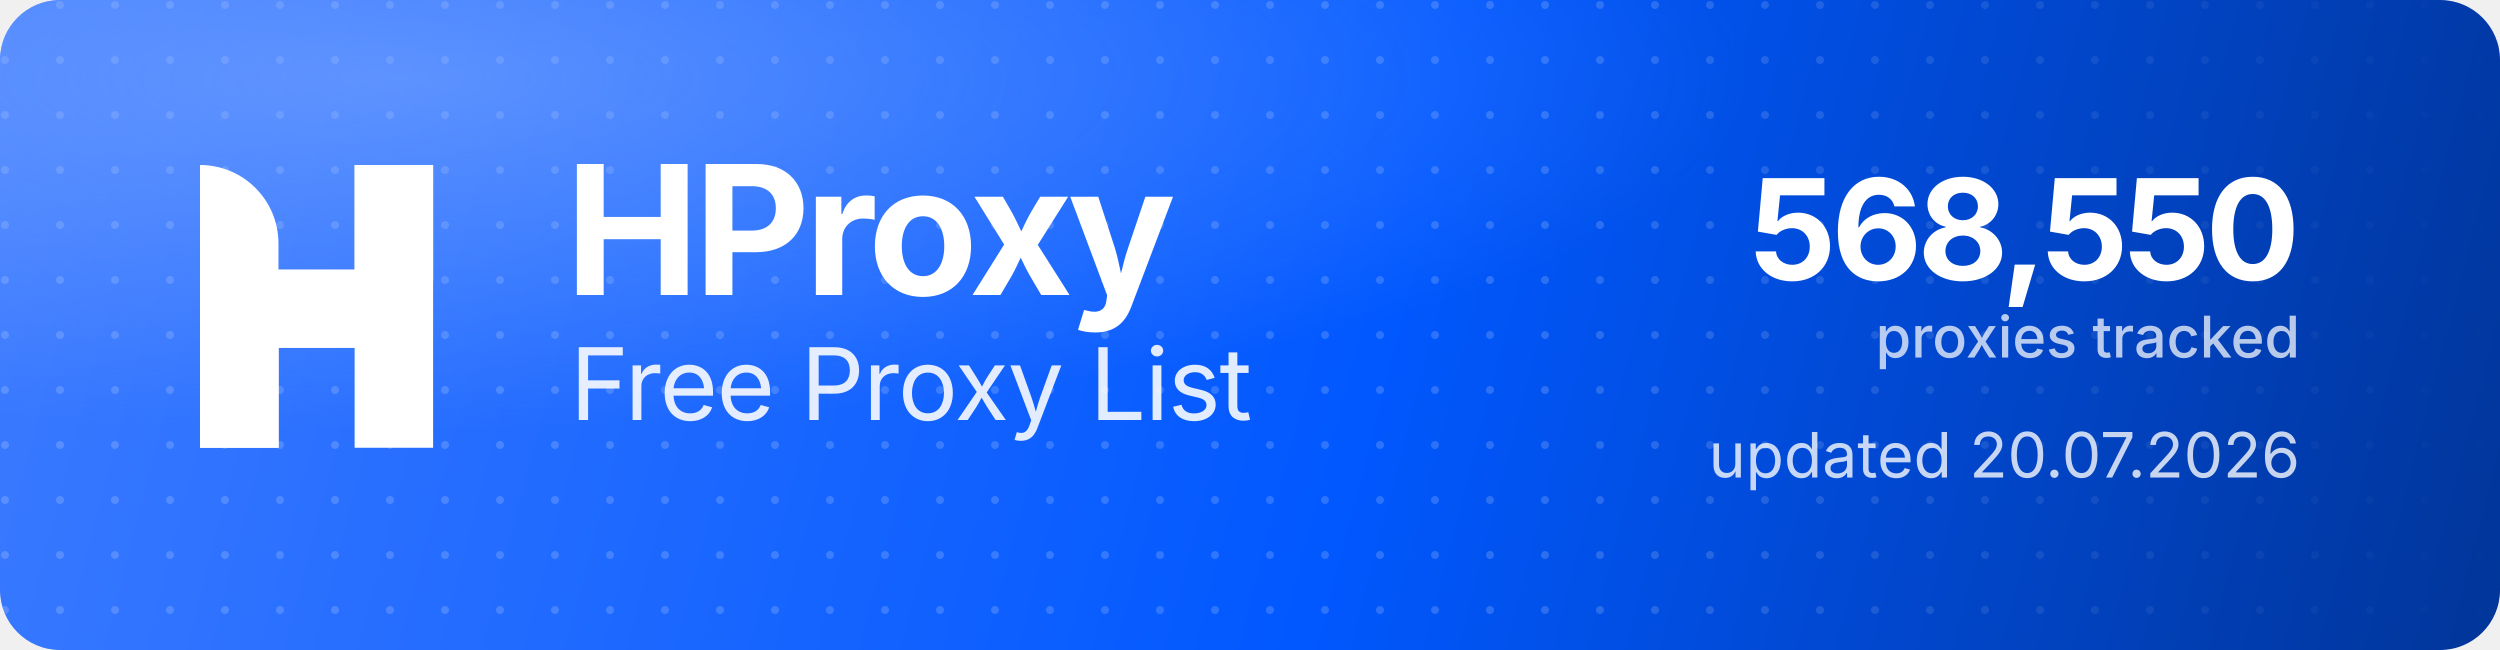
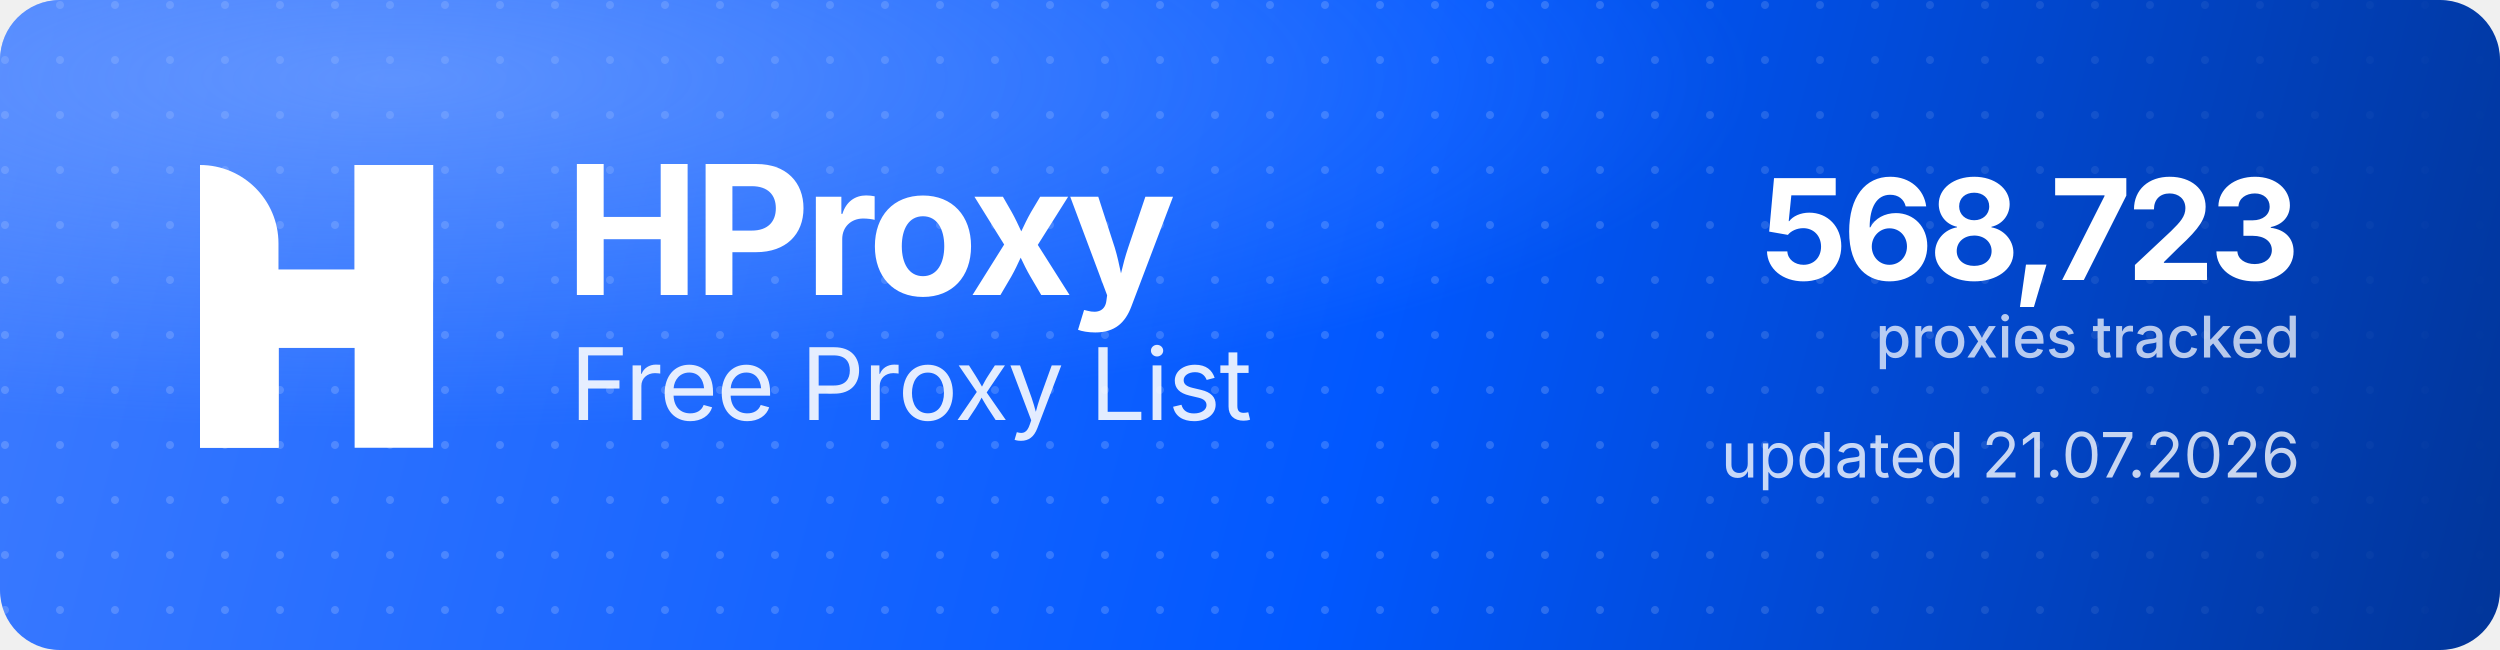
<svg xmlns="http://www.w3.org/2000/svg" width="1000" height="260" viewBox="0 0 1000 260" role="img" aria-label="HProxy Free Proxy List">
  <defs>
    <linearGradient id="hp-bg" x1="0" y1="0" x2="1000" y2="260" gradientUnits="userSpaceOnUse">
      <stop offset="0" stop-color="#3D7BFF" />
      <stop offset="0.55" stop-color="#0158FF" />
      <stop offset="1" stop-color="#013599" />
    </linearGradient>
    <radialGradient id="hp-glow" cx="0.16" cy="0.12" r="0.9">
      <stop offset="0" stop-color="#8FB4FF" stop-opacity="0.5" />
      <stop offset="0.6" stop-color="#8FB4FF" stop-opacity="0" />
    </radialGradient>
    <pattern id="hp-dots" width="22" height="22" patternUnits="userSpaceOnUse">
      <circle cx="2" cy="2" r="1.6" fill="#FFFFFF" fill-opacity="0.17" />
    </pattern>
    <linearGradient id="hp-dot-fade" x1="0" y1="0" x2="1000" y2="0" gradientUnits="userSpaceOnUse">
      <stop offset="0" stop-color="#FFFFFF" stop-opacity="1" />
      <stop offset="0.62" stop-color="#FFFFFF" stop-opacity="1" />
      <stop offset="1" stop-color="#FFFFFF" stop-opacity="0" />
    </linearGradient>
    <mask id="hp-dot-mask">
      <rect width="1000" height="260" fill="url(#hp-dot-fade)" />
    </mask>
  </defs>
  <rect width="1000" height="260" rx="24" fill="url(#hp-bg)" />
  <rect width="1000" height="260" rx="24" fill="url(#hp-dots)" mask="url(#hp-dot-mask)" />
  <rect width="1000" height="260" rx="24" fill="url(#hp-glow)" />
  <g transform="translate(80,66) scale(4.35)" fill="#FFFFFF">
    <path d="M0 0V0C3.985 0 7.216 3.231 7.216 7.216V26H0V0Z" />
    <rect x="14.219" width="7.216" height="26" />
    <path d="M7.235 26H0V15.971C0 12.455 2.851 9.604 6.367 9.604H14.22V0H21.437V10.453C21.437 13.97 18.586 16.82 15.069 16.82H7.235V26Z" />
  </g>
  <text x="226" y="118" font-family="'Geist','Inter','Segoe UI',system-ui,-apple-system,Helvetica,Arial,sans-serif" font-size="72" font-weight="700" letter-spacing="-2.3" fill="#FFFFFF">HProxy</text>
  <text x="228" y="168" font-family="'Geist','Inter','Segoe UI',system-ui,-apple-system,Helvetica,Arial,sans-serif" font-size="40" font-weight="400" letter-spacing="-0.5" fill="#FFFFFF" fill-opacity="0.88">Free Proxy List</text>
-   <text x="920" y="112" text-anchor="end" font-family="'Geist','Inter','Segoe UI',system-ui,-apple-system,Helvetica,Arial,sans-serif" font-size="56" font-weight="700" letter-spacing="-2" fill="#FFFFFF">568,550</text>
+   <text x="920" y="112" text-anchor="end" font-family="'Geist','Inter','Segoe UI',system-ui,-apple-system,Helvetica,Arial,sans-serif" font-size="56" font-weight="700" letter-spacing="-2" fill="#FFFFFF">568,723</text>
  <text x="920" y="143" text-anchor="end" font-family="'Geist','Inter','Segoe UI',system-ui,-apple-system,Helvetica,Arial,sans-serif" font-size="23" font-weight="500" fill="#FFFFFF" fill-opacity="0.72">proxies tracked</text>
-   <text x="920" y="191" text-anchor="end" font-family="'Geist','Inter','Segoe UI',system-ui,-apple-system,Helvetica,Arial,sans-serif" font-size="25" font-weight="400" fill="#FFFFFF" fill-opacity="0.78">updated 20.07.2026</text>
+   <text x="920" y="191" text-anchor="end" font-family="'Geist','Inter','Segoe UI',system-ui,-apple-system,Helvetica,Arial,sans-serif" font-size="25" font-weight="400" fill="#FFFFFF" fill-opacity="0.78">updated 21.07.2026</text>
</svg>
